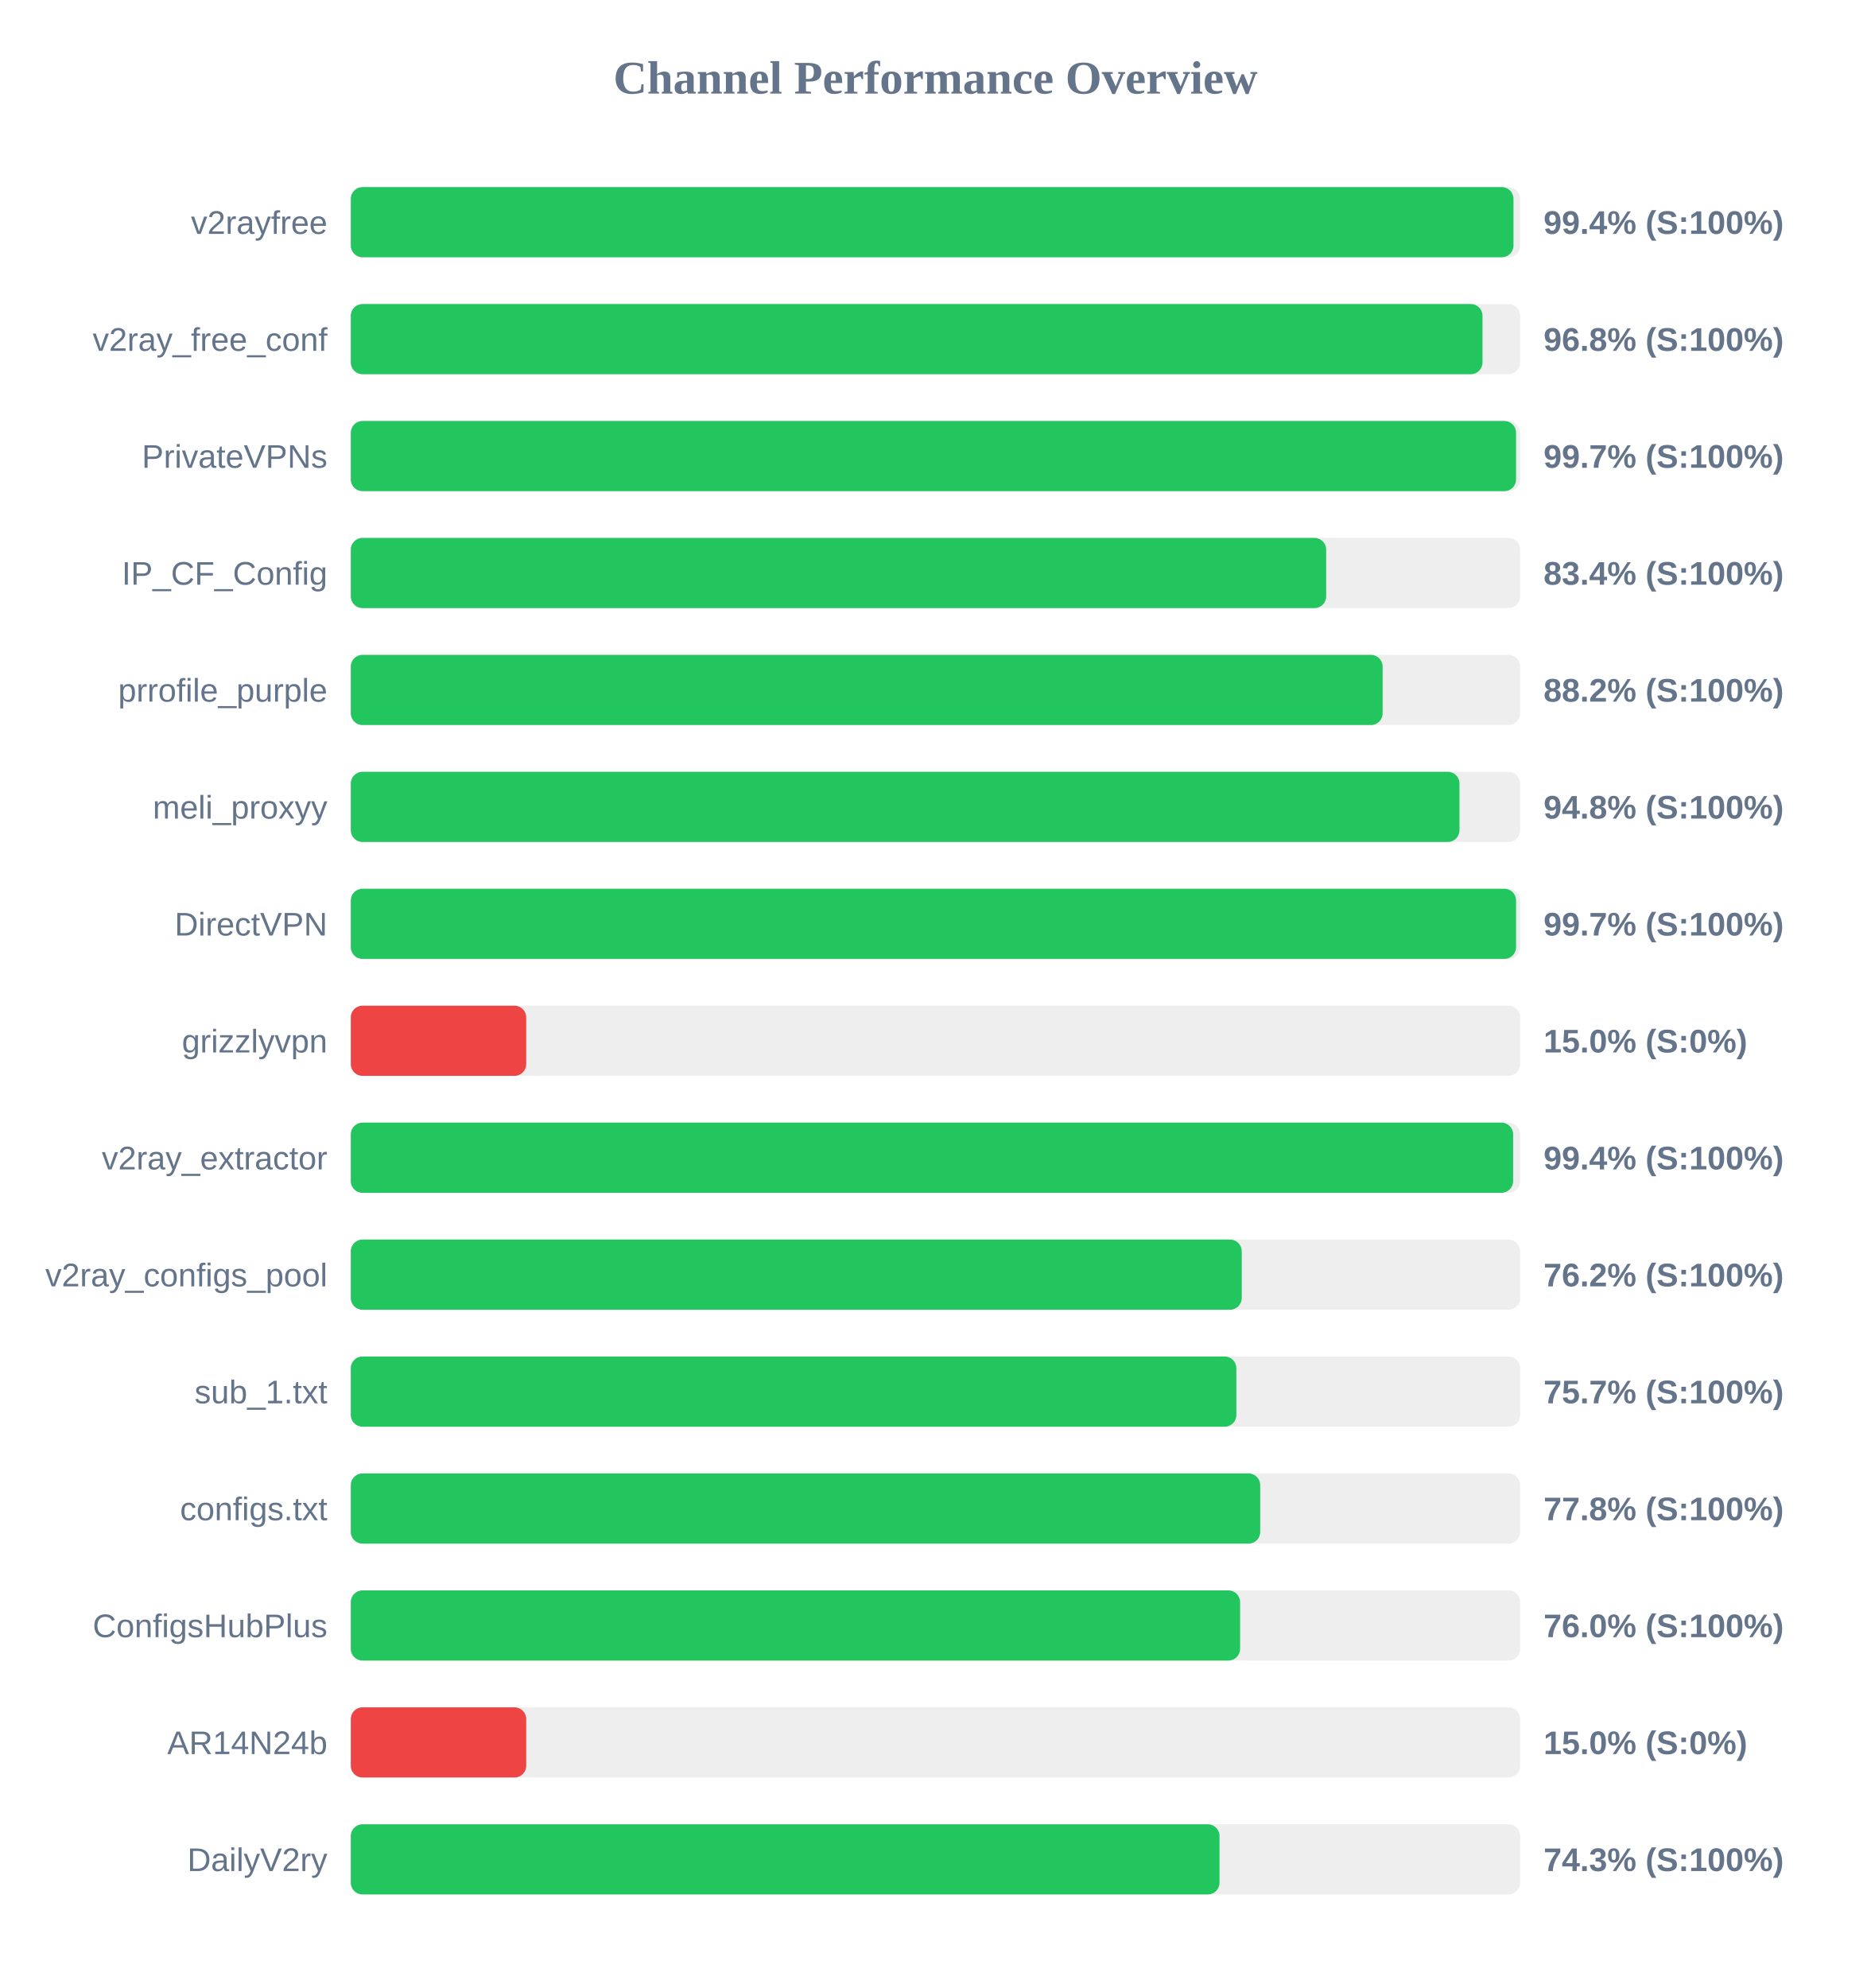
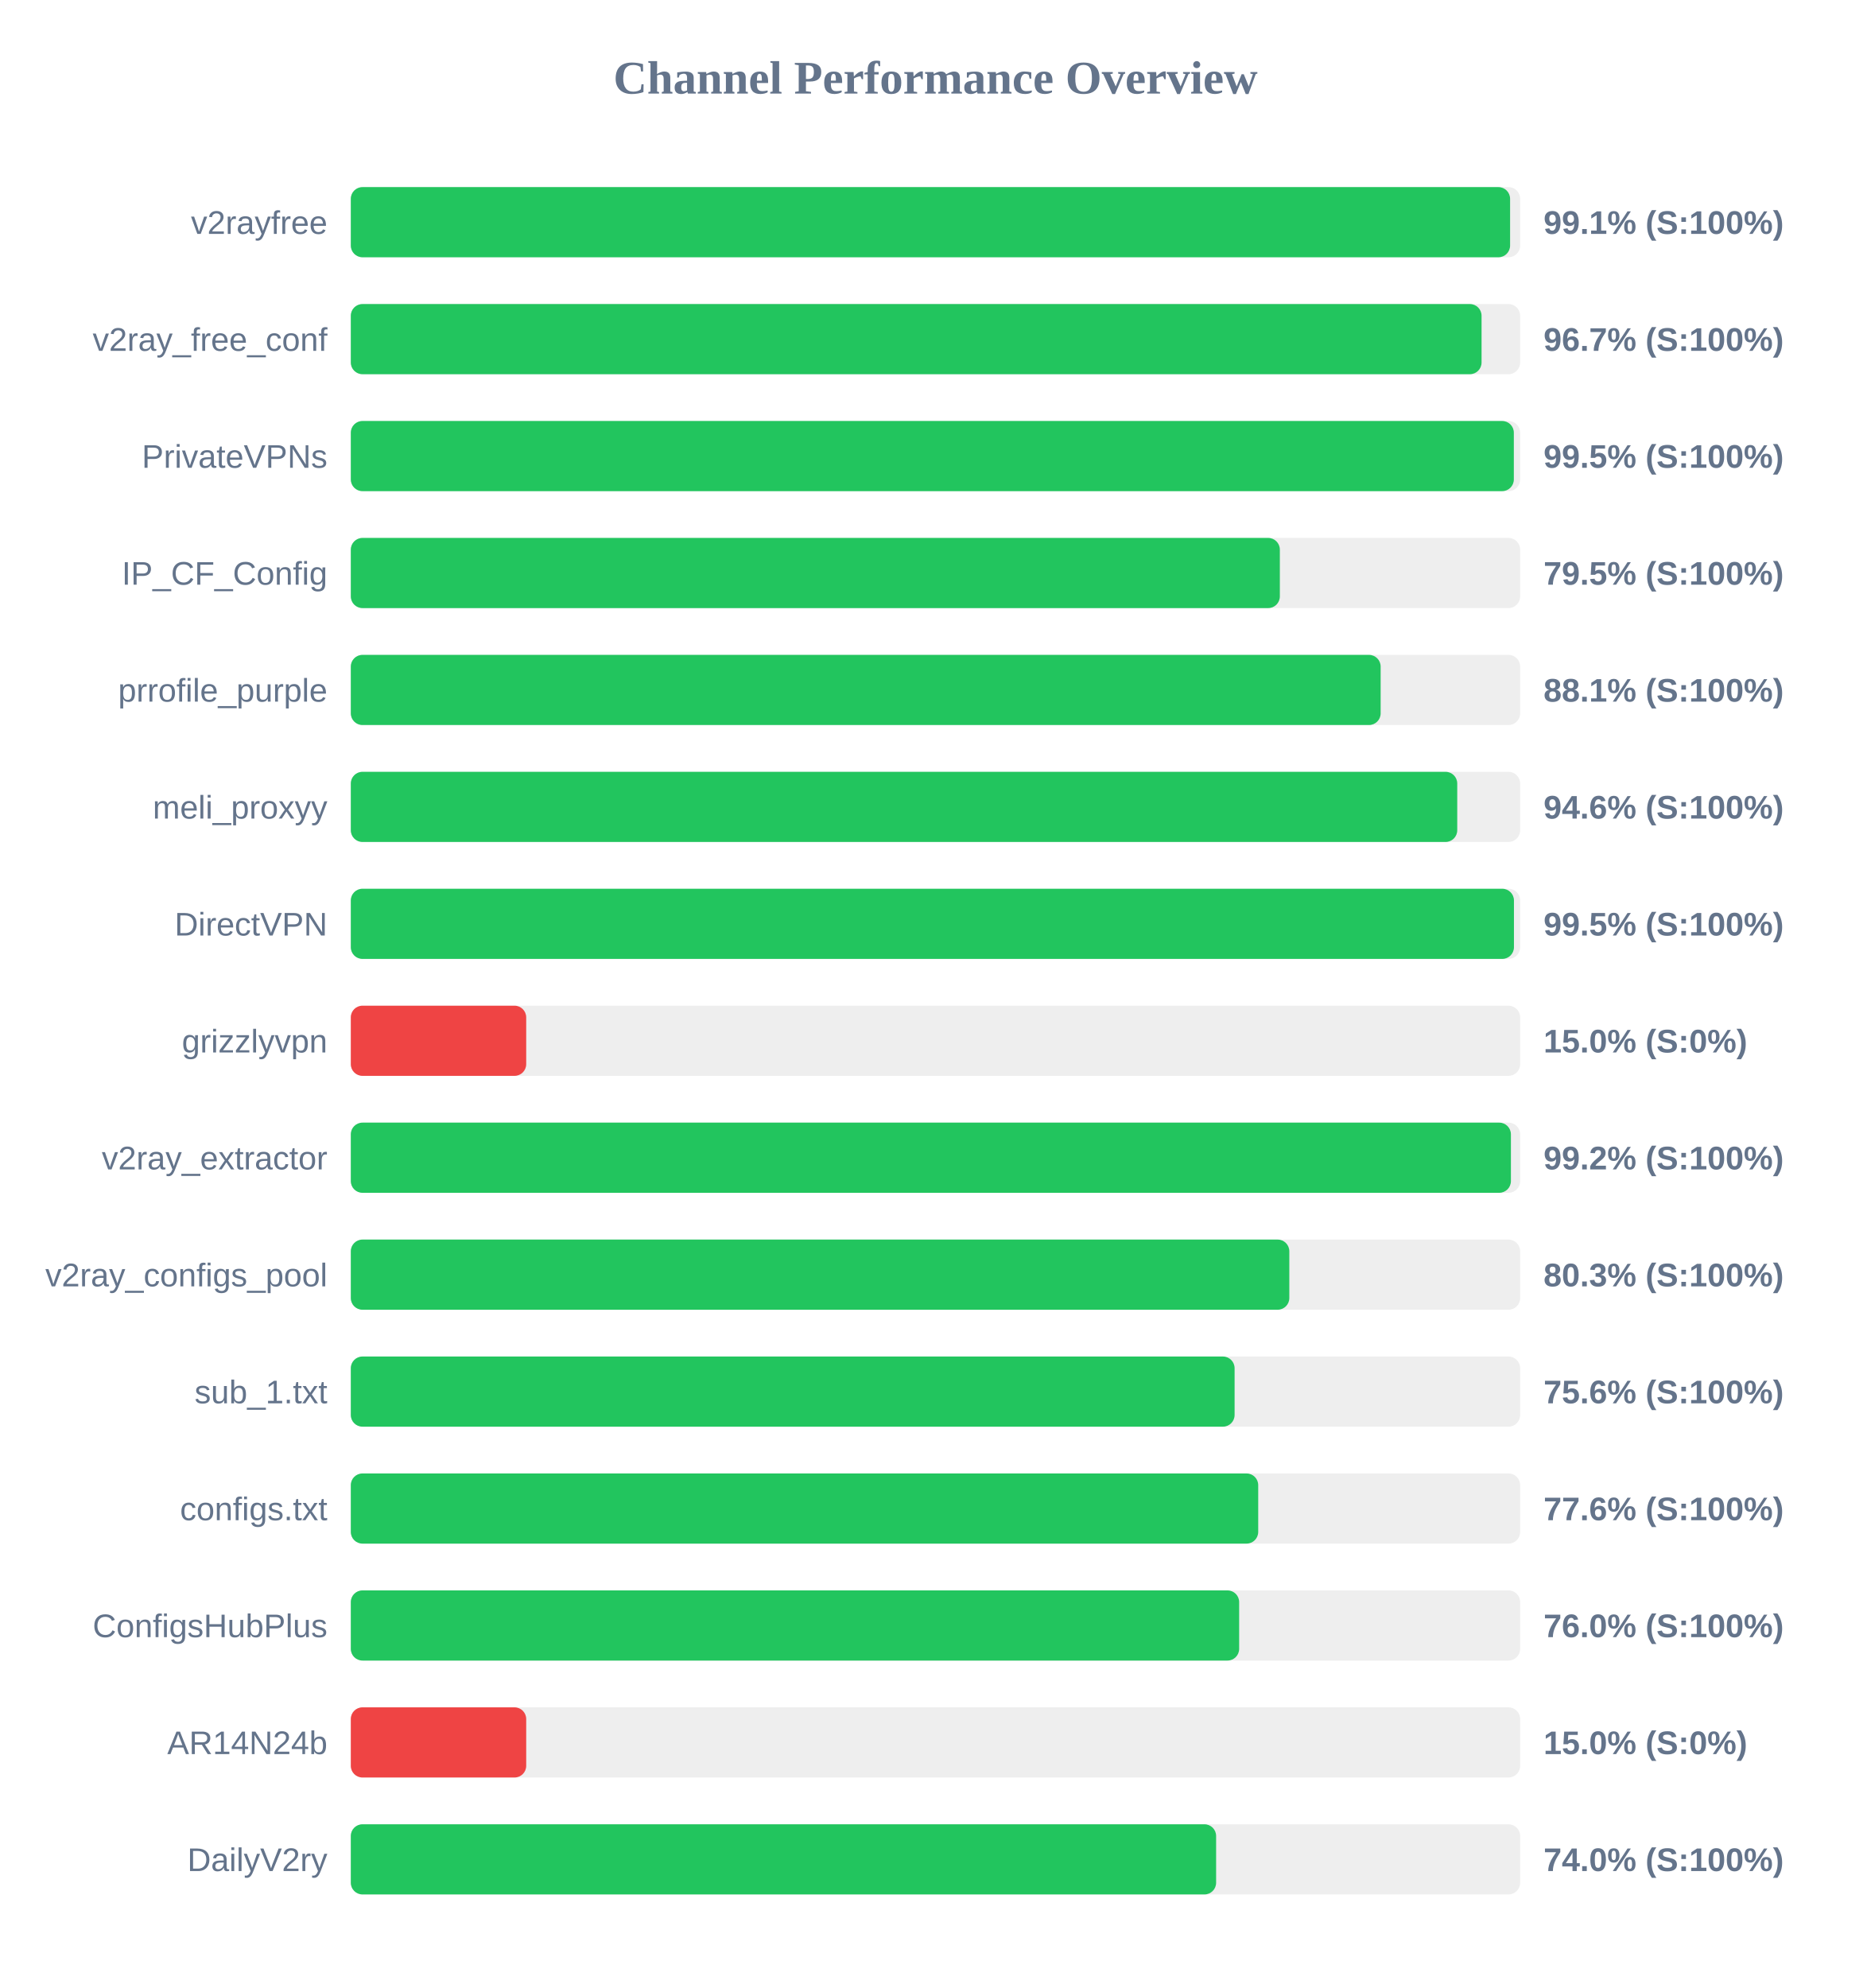
<svg xmlns="http://www.w3.org/2000/svg" width="800" height="850" version="1.1">
  <style>
        .row { font: 14px Arial; fill: #64748b; }
        .score { font: bold 14px Arial; fill: #64748b; }
    </style>
  <text x="400" y="40" text-anchor="middle" font-size="20px" font-weight="bold" fill="#64748b">Channel Performance Overview</text>
  <rect x="150" y="80" width="500" height="30" fill="#eee" rx="5" />
-   <rect x="150" y="80" width="497.15" height="30" fill="#22c55e" rx="5" />
+   <rect x="150" y="80" width="495.7" height="30" fill="#22c55e" rx="5" />
  <text x="140" y="100" text-anchor="end" class="row">v2rayfree</text>
-   <text x="660" y="100" text-anchor="start" class="score">99.4% (S:100%)</text>
+   <text x="660" y="100" text-anchor="start" class="score">99.1% (S:100%)</text>
  <rect x="150" y="130" width="500" height="30" fill="#eee" rx="5" />
-   <rect x="150" y="130" width="483.9" height="30" fill="#22c55e" rx="5" />
+   <rect x="150" y="130" width="483.5" height="30" fill="#22c55e" rx="5" />
  <text x="140" y="150" text-anchor="end" class="row">v2ray_free_conf</text>
-   <text x="660" y="150" text-anchor="start" class="score">96.8% (S:100%)</text>
+   <text x="660" y="150" text-anchor="start" class="score">96.7% (S:100%)</text>
  <rect x="150" y="180" width="500" height="30" fill="#eee" rx="5" />
-   <rect x="150" y="180" width="498.25" height="30" fill="#22c55e" rx="5" />
+   <rect x="150" y="180" width="497.3" height="30" fill="#22c55e" rx="5" />
  <text x="140" y="200" text-anchor="end" class="row">PrivateVPNs</text>
-   <text x="660" y="200" text-anchor="start" class="score">99.7% (S:100%)</text>
+   <text x="660" y="200" text-anchor="start" class="score">99.5% (S:100%)</text>
  <rect x="150" y="230" width="500" height="30" fill="#eee" rx="5" />
-   <rect x="150" y="230" width="417.05" height="30" fill="#22c55e" rx="5" />
+   <rect x="150" y="230" width="397.25" height="30" fill="#22c55e" rx="5" />
  <text x="140" y="250" text-anchor="end" class="row">IP_CF_Config</text>
-   <text x="660" y="250" text-anchor="start" class="score">83.4% (S:100%)</text>
+   <text x="660" y="250" text-anchor="start" class="score">79.5% (S:100%)</text>
  <rect x="150" y="280" width="500" height="30" fill="#eee" rx="5" />
-   <rect x="150" y="280" width="441.2" height="30" fill="#22c55e" rx="5" />
+   <rect x="150" y="280" width="440.35" height="30" fill="#22c55e" rx="5" />
  <text x="140" y="300" text-anchor="end" class="row">prrofile_purple</text>
-   <text x="660" y="300" text-anchor="start" class="score">88.2% (S:100%)</text>
+   <text x="660" y="300" text-anchor="start" class="score">88.1% (S:100%)</text>
  <rect x="150" y="330" width="500" height="30" fill="#eee" rx="5" />
-   <rect x="150" y="330" width="474.05" height="30" fill="#22c55e" rx="5" />
+   <rect x="150" y="330" width="473.1" height="30" fill="#22c55e" rx="5" />
  <text x="140" y="350" text-anchor="end" class="row">meli_proxyy</text>
-   <text x="660" y="350" text-anchor="start" class="score">94.8% (S:100%)</text>
+   <text x="660" y="350" text-anchor="start" class="score">94.6% (S:100%)</text>
  <rect x="150" y="380" width="500" height="30" fill="#eee" rx="5" />
-   <rect x="150" y="380" width="498.25" height="30" fill="#22c55e" rx="5" />
+   <rect x="150" y="380" width="497.35" height="30" fill="#22c55e" rx="5" />
  <text x="140" y="400" text-anchor="end" class="row">DirectVPN</text>
-   <text x="660" y="400" text-anchor="start" class="score">99.7% (S:100%)</text>
+   <text x="660" y="400" text-anchor="start" class="score">99.5% (S:100%)</text>
  <rect x="150" y="430" width="500" height="30" fill="#eee" rx="5" />
  <rect x="150" y="430" width="75.0" height="30" fill="#ef4444" rx="5" />
  <text x="140" y="450" text-anchor="end" class="row">grizzlyvpn</text>
  <text x="660" y="450" text-anchor="start" class="score">15.0% (S:0%)</text>
  <rect x="150" y="480" width="500" height="30" fill="#eee" rx="5" />
-   <rect x="150" y="480" width="497.0" height="30" fill="#22c55e" rx="5" />
+   <rect x="150" y="480" width="496.05" height="30" fill="#22c55e" rx="5" />
  <text x="140" y="500" text-anchor="end" class="row">v2ray_extractor</text>
-   <text x="660" y="500" text-anchor="start" class="score">99.4% (S:100%)</text>
+   <text x="660" y="500" text-anchor="start" class="score">99.2% (S:100%)</text>
  <rect x="150" y="530" width="500" height="30" fill="#eee" rx="5" />
-   <rect x="150" y="530" width="380.95" height="30" fill="#22c55e" rx="5" />
+   <rect x="150" y="530" width="401.3" height="30" fill="#22c55e" rx="5" />
  <text x="140" y="550" text-anchor="end" class="row">v2ray_configs_pool</text>
-   <text x="660" y="550" text-anchor="start" class="score">76.2% (S:100%)</text>
+   <text x="660" y="550" text-anchor="start" class="score">80.3% (S:100%)</text>
  <rect x="150" y="580" width="500" height="30" fill="#eee" rx="5" />
-   <rect x="150" y="580" width="378.65" height="30" fill="#22c55e" rx="5" />
+   <rect x="150" y="580" width="377.9" height="30" fill="#22c55e" rx="5" />
  <text x="140" y="600" text-anchor="end" class="row">sub_1.txt</text>
-   <text x="660" y="600" text-anchor="start" class="score">75.7% (S:100%)</text>
+   <text x="660" y="600" text-anchor="start" class="score">75.6% (S:100%)</text>
  <rect x="150" y="630" width="500" height="30" fill="#eee" rx="5" />
-   <rect x="150" y="630" width="388.85" height="30" fill="#22c55e" rx="5" />
+   <rect x="150" y="630" width="388.0" height="30" fill="#22c55e" rx="5" />
  <text x="140" y="650" text-anchor="end" class="row">configs.txt</text>
-   <text x="660" y="650" text-anchor="start" class="score">77.8% (S:100%)</text>
+   <text x="660" y="650" text-anchor="start" class="score">77.6% (S:100%)</text>
  <rect x="150" y="680" width="500" height="30" fill="#eee" rx="5" />
-   <rect x="150" y="680" width="380.25" height="30" fill="#22c55e" rx="5" />
+   <rect x="150" y="680" width="379.85" height="30" fill="#22c55e" rx="5" />
  <text x="140" y="700" text-anchor="end" class="row">ConfigsHubPlus</text>
  <text x="660" y="700" text-anchor="start" class="score">76.0% (S:100%)</text>
  <rect x="150" y="730" width="500" height="30" fill="#eee" rx="5" />
  <rect x="150" y="730" width="75.0" height="30" fill="#ef4444" rx="5" />
  <text x="140" y="750" text-anchor="end" class="row">AR14N24b</text>
  <text x="660" y="750" text-anchor="start" class="score">15.0% (S:0%)</text>
  <rect x="150" y="780" width="500" height="30" fill="#eee" rx="5" />
-   <rect x="150" y="780" width="371.45" height="30" fill="#22c55e" rx="5" />
+   <rect x="150" y="780" width="370.0" height="30" fill="#22c55e" rx="5" />
  <text x="140" y="800" text-anchor="end" class="row">DailyV2ry</text>
-   <text x="660" y="800" text-anchor="start" class="score">74.3% (S:100%)</text>
+   <text x="660" y="800" text-anchor="start" class="score">74.0% (S:100%)</text>
</svg>
